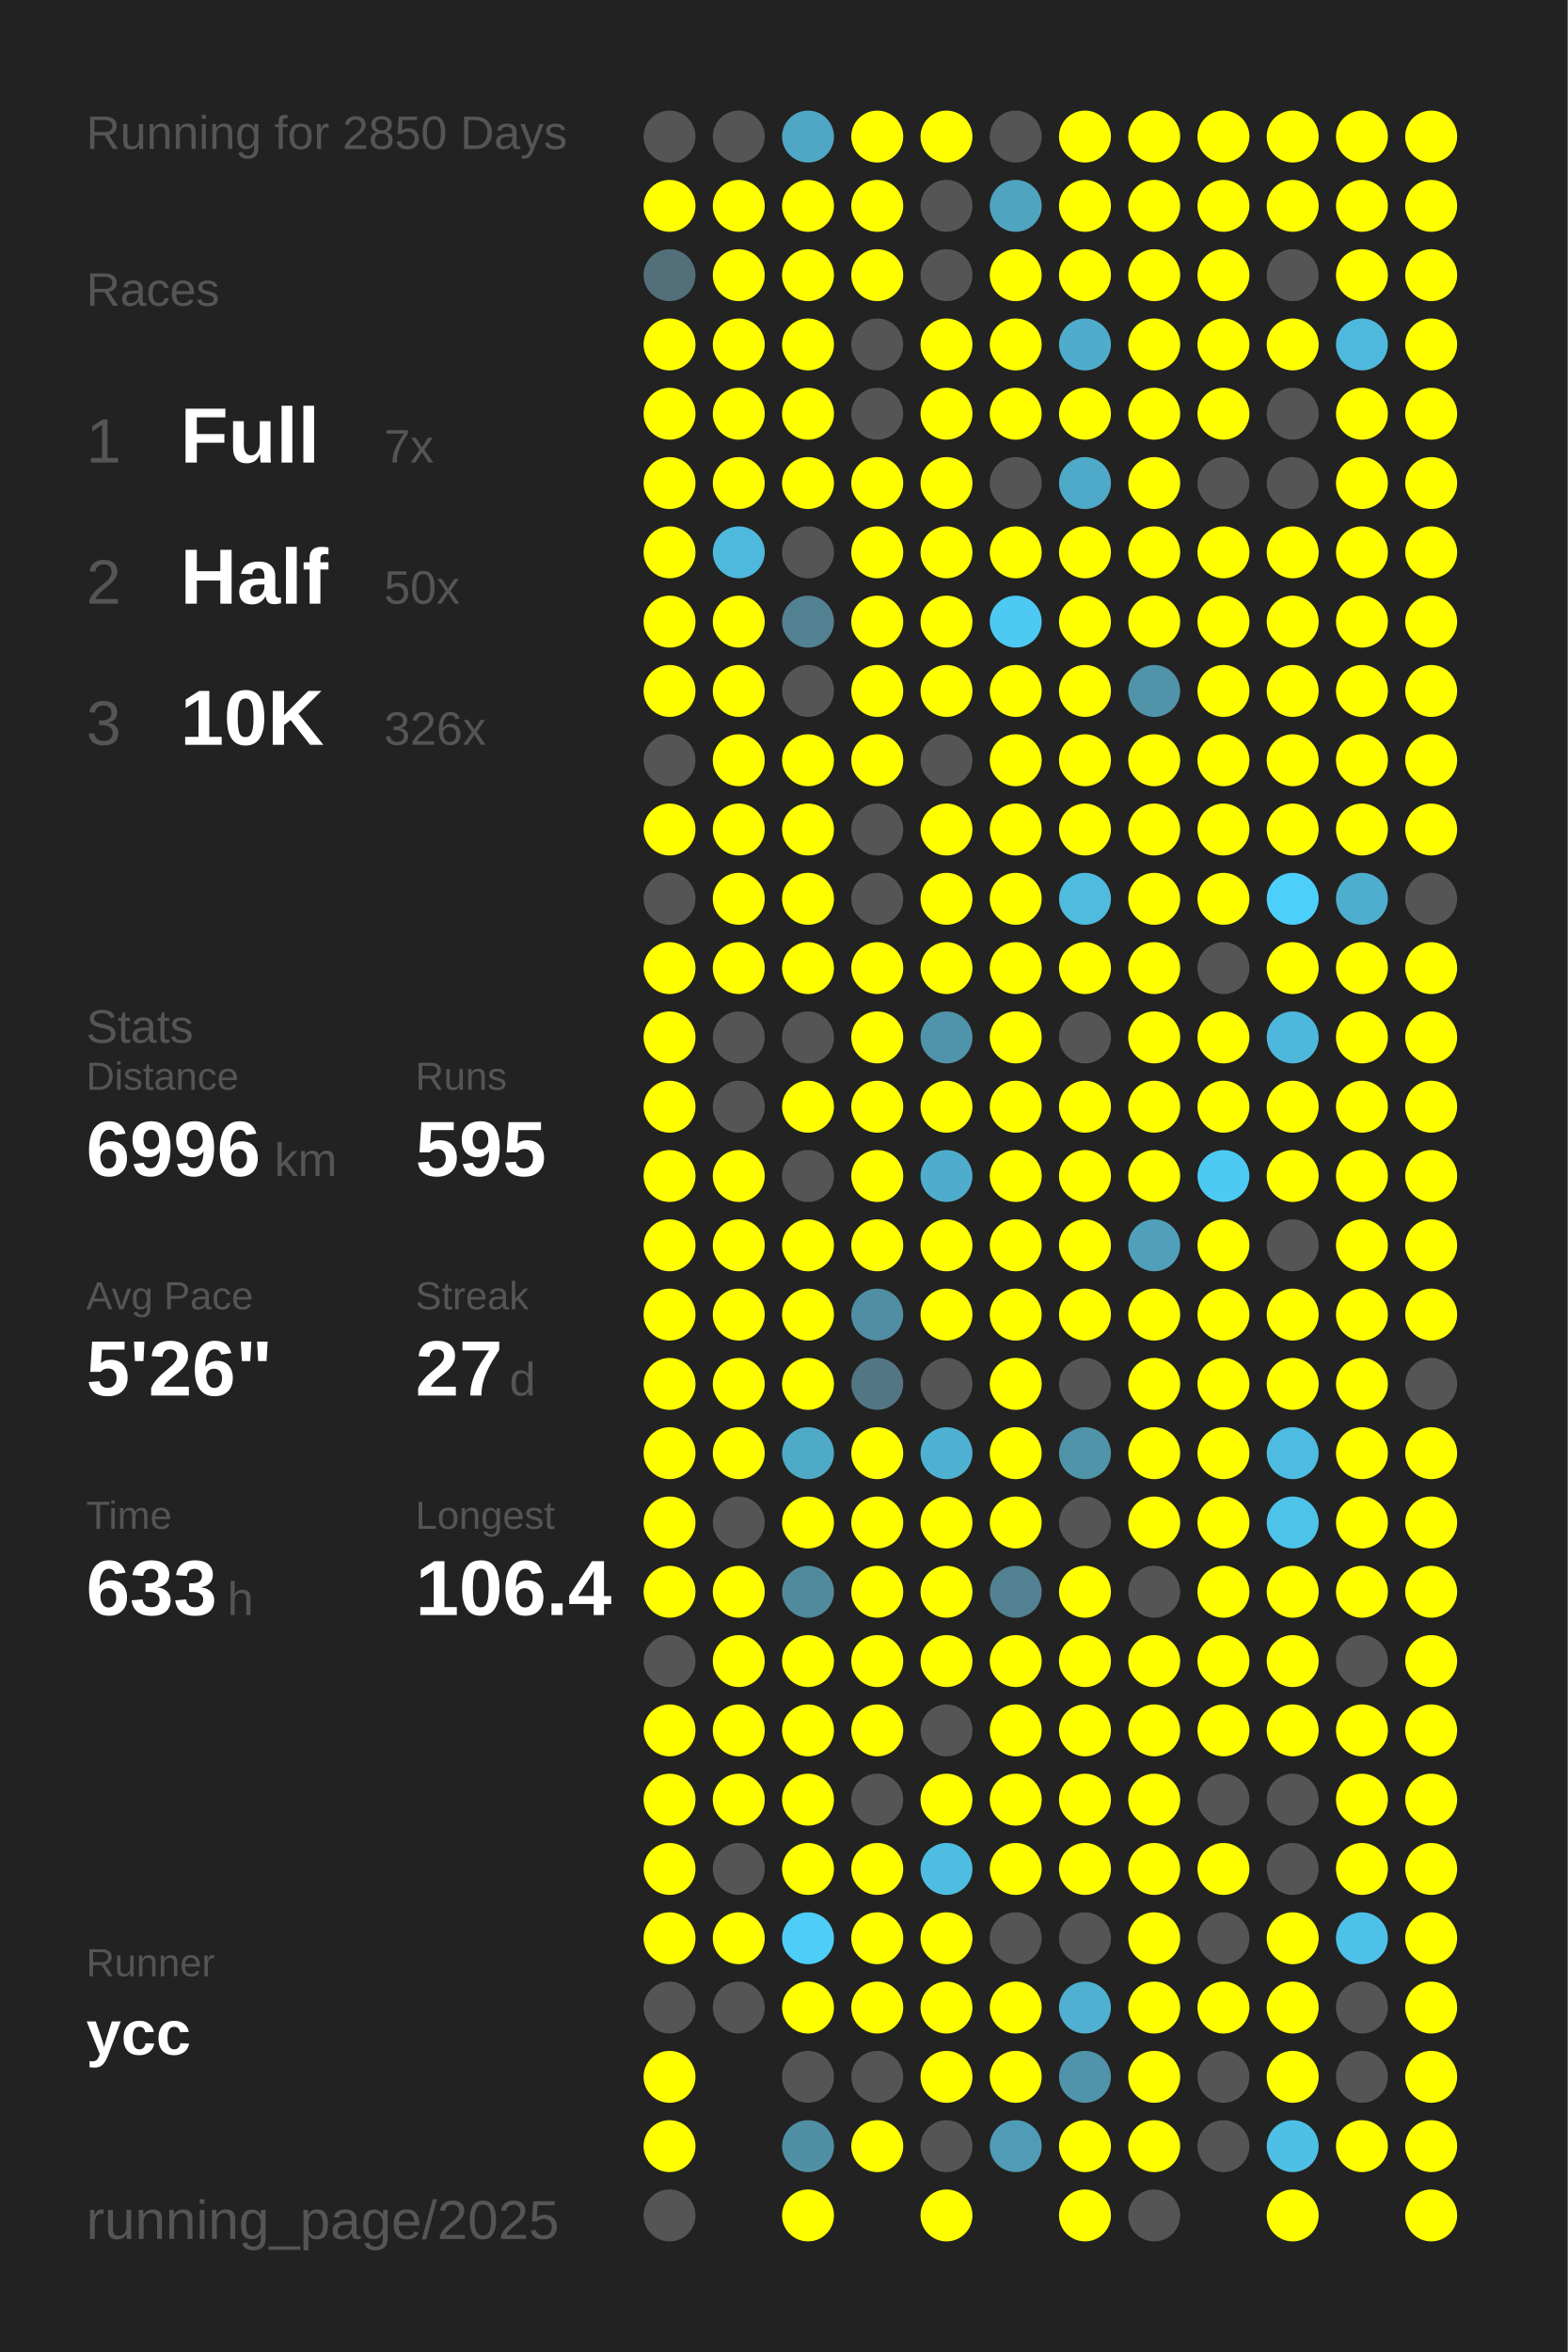
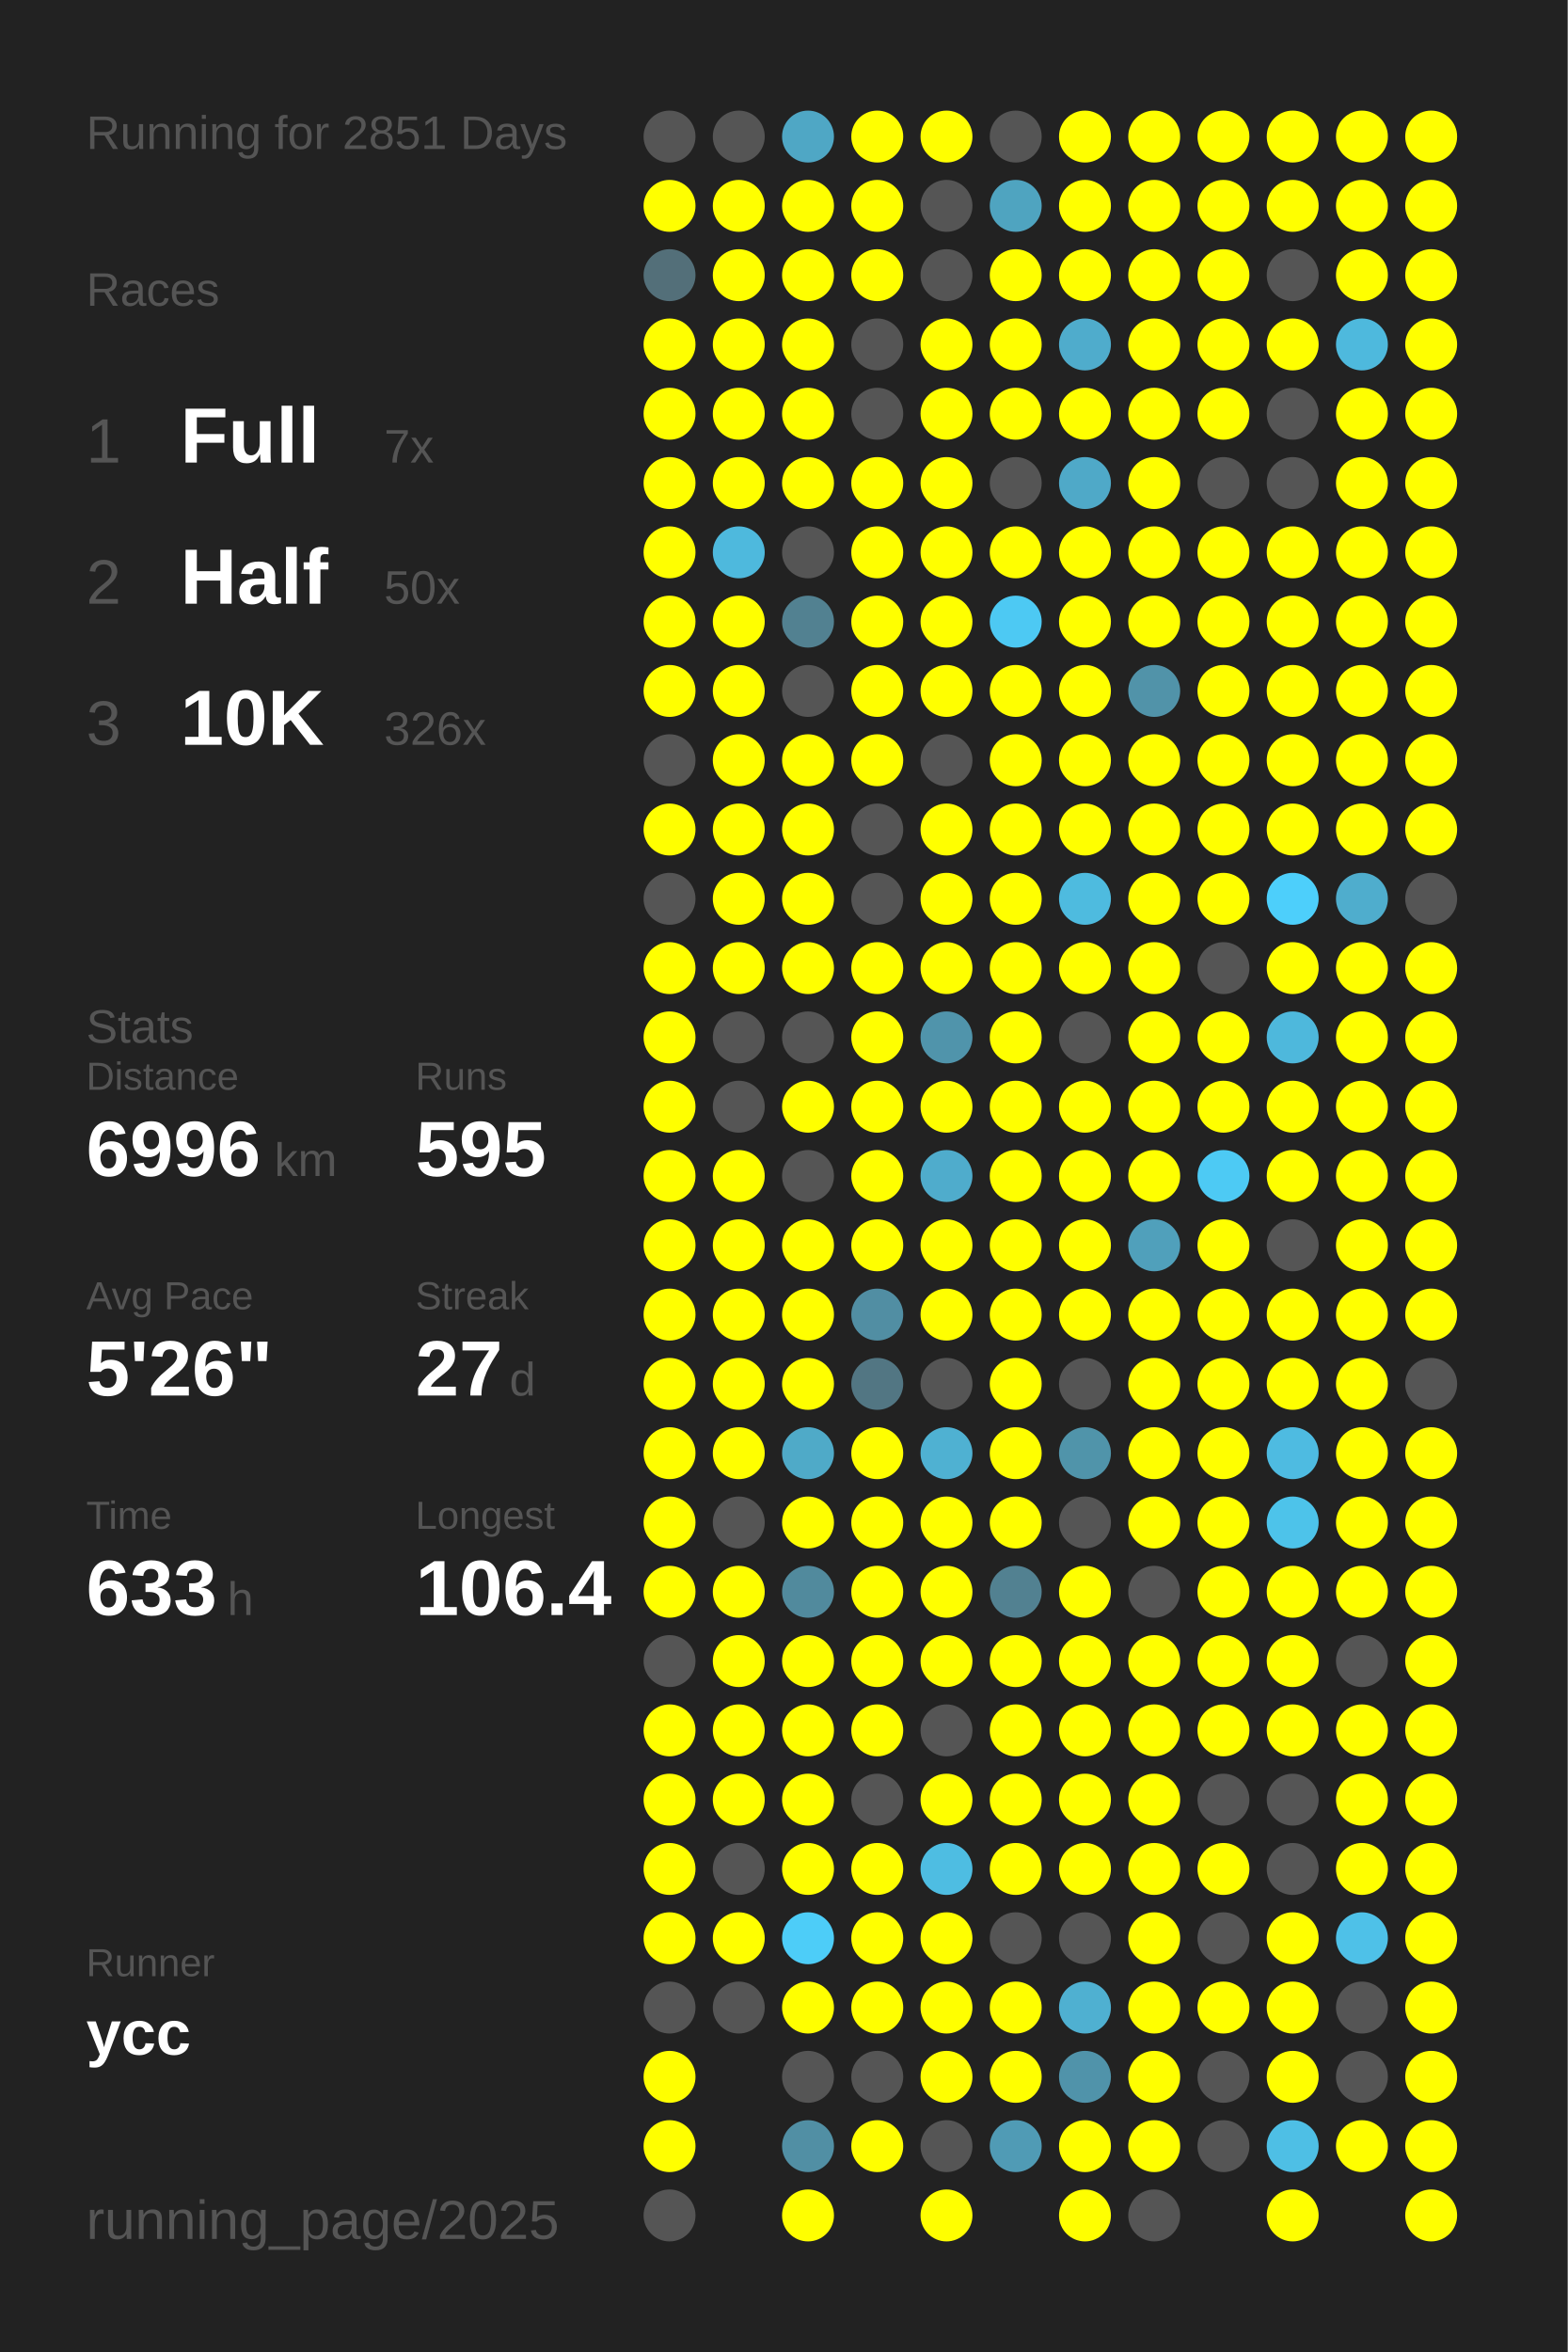
<svg xmlns="http://www.w3.org/2000/svg" baseProfile="full" height="300mm" version="1.1" viewBox="0,0,200,300" width="200mm">
  <defs />
  <rect fill="#222222" height="300" width="200" x="0" y="0" />
-   <text fill="#555555" style="font-size:6px; font-family:Arial;" x="11" y="19">Running for 2850 Days</text>
+   <text fill="#555555" style="font-size:6px; font-family:Arial;" x="11" y="19">Running for 2851 Days</text>
  <text fill="#555555" style="font-size:6px; font-family:Arial;" x="11" y="39">Races</text>
  <text fill="#555555" style="font-size:8px; font-family:Arial;" x="11" y="59">1</text>
  <text fill="#FFFFFF" style="font-size:10px; font-family:Arial; font-weight:bold;" x="23" y="59">Full</text>
  <text fill="#555555" style="font-size:6px; font-family:Arial;" x="49" y="59">7x</text>
  <text fill="#555555" style="font-size:8px; font-family:Arial;" x="11" y="77">2</text>
  <text fill="#FFFFFF" style="font-size:10px; font-family:Arial; font-weight:bold;" x="23" y="77">Half</text>
  <text fill="#555555" style="font-size:6px; font-family:Arial;" x="49" y="77">50x</text>
  <text fill="#555555" style="font-size:8px; font-family:Arial;" x="11" y="95">3</text>
  <text fill="#FFFFFF" style="font-size:10px; font-family:Arial; font-weight:bold;" x="23" y="95">10K</text>
  <text fill="#555555" style="font-size:6px; font-family:Arial;" x="49" y="95">326x</text>
  <text fill="#555555" style="font-size:6px; font-family:Arial;" x="11" y="133">Stats</text>
  <text fill="#555555" style="font-size:5px; font-family:Arial;" x="11" y="139">Distance</text>
  <text fill="#FFFFFF" style="font-size:10px; font-family:Arial; font-weight:bold;" x="11" y="150">6996</text>
  <text fill="#555555" style="font-size:6px; font-family:Arial;" x="35" y="150">km</text>
  <text fill="#555555" style="font-size:5px; font-family:Arial;" x="53" y="139">Runs</text>
  <text fill="#FFFFFF" style="font-size:10px; font-family:Arial; font-weight:bold;" x="53" y="150">595</text>
  <text fill="#555555" style="font-size:5px; font-family:Arial;" x="11" y="167">Avg Pace</text>
  <text fill="#FFFFFF" style="font-size:10px; font-family:Arial; font-weight:bold;" x="11" y="178">5'26"</text>
  <text fill="#555555" style="font-size:5px; font-family:Arial;" x="53" y="167">Streak</text>
  <text fill="#FFFFFF" style="font-size:10px; font-family:Arial; font-weight:bold;" x="53" y="178">27</text>
  <text fill="#555555" style="font-size:6px; font-family:Arial;" x="65" y="178">d</text>
  <text fill="#555555" style="font-size:5px; font-family:Arial;" x="11" y="195">Time</text>
  <text fill="#FFFFFF" style="font-size:10px; font-family:Arial; font-weight:bold;" x="11" y="206">633</text>
  <text fill="#555555" style="font-size:6px; font-family:Arial;" x="29" y="206">h</text>
  <text fill="#555555" style="font-size:5px; font-family:Arial;" x="53" y="195">Longest</text>
  <text fill="#FFFFFF" style="font-size:10px; font-family:Arial; font-weight:bold;" x="53" y="206">106.4</text>
  <text fill="#555555" style="font-size:5px; font-family:Arial;" x="11" y="252.065">Runner</text>
  <text fill="#FFFFFF" style="font-size:8px; font-family:Arial; font-weight:bold;" x="11" y="262.065">ycc</text>
  <text fill="#555555" style="font-size:7px; font-family:Arial;" x="11" y="285.581">running_page/2025</text>
  <circle cx="85.417" cy="17.419" fill="#555555" r="3.312" />
  <circle cx="85.417" cy="26.258" fill="#FFFF00" r="3.312" />
  <circle cx="85.417" cy="35.097" fill="#536f79" r="3.312" />
  <circle cx="85.417" cy="43.935" fill="#FFFF00" r="3.312" />
  <circle cx="85.417" cy="52.774" fill="#FFFF00" r="3.312" />
  <circle cx="85.417" cy="61.613" fill="#FFFF00" r="3.312" />
  <circle cx="85.417" cy="70.452" fill="#FFFF00" r="3.312" />
  <circle cx="85.417" cy="79.29" fill="#FFFF00" r="3.312" />
  <circle cx="85.417" cy="88.129" fill="#FFFF00" r="3.312" />
  <circle cx="85.417" cy="96.968" fill="#555555" r="3.312" />
  <circle cx="85.417" cy="105.806" fill="#FFFF00" r="3.312" />
  <circle cx="85.417" cy="114.645" fill="#555555" r="3.312" />
  <circle cx="85.417" cy="123.484" fill="#FFFF00" r="3.312" />
  <circle cx="85.417" cy="132.323" fill="#FFFF00" r="3.312" />
  <circle cx="85.417" cy="141.161" fill="#FFFF00" r="3.312" />
  <circle cx="85.417" cy="150" fill="#FFFF00" r="3.312" />
  <circle cx="85.417" cy="158.839" fill="#FFFF00" r="3.312" />
  <circle cx="85.417" cy="167.677" fill="#FFFF00" r="3.312" />
  <circle cx="85.417" cy="176.516" fill="#FFFF00" r="3.312" />
  <circle cx="85.417" cy="185.355" fill="#FFFF00" r="3.312" />
  <circle cx="85.417" cy="194.194" fill="#FFFF00" r="3.312" />
  <circle cx="85.417" cy="203.032" fill="#FFFF00" r="3.312" />
  <circle cx="85.417" cy="211.871" fill="#555555" r="3.312" />
  <circle cx="85.417" cy="220.71" fill="#FFFF00" r="3.312" />
  <circle cx="85.417" cy="229.548" fill="#FFFF00" r="3.312" />
  <circle cx="85.417" cy="238.387" fill="#FFFF00" r="3.312" />
  <circle cx="85.417" cy="247.226" fill="#FFFF00" r="3.312" />
  <circle cx="85.417" cy="256.065" fill="#555555" r="3.312" />
  <circle cx="85.417" cy="264.903" fill="#FFFF00" r="3.312" />
  <circle cx="85.417" cy="273.742" fill="#FFFF00" r="3.312" />
  <circle cx="85.417" cy="282.581" fill="#555555" r="3.312" />
  <circle cx="94.25" cy="17.419" fill="#555555" r="3.312" />
  <circle cx="94.25" cy="26.258" fill="#FFFF00" r="3.312" />
  <circle cx="94.25" cy="35.097" fill="#FFFF00" r="3.312" />
  <circle cx="94.25" cy="43.935" fill="#FFFF00" r="3.312" />
  <circle cx="94.25" cy="52.774" fill="#FFFF00" r="3.312" />
  <circle cx="94.25" cy="61.613" fill="#FFFF00" r="3.312" />
  <circle cx="94.25" cy="70.452" fill="#4eb9dd" r="3.312" />
  <circle cx="94.25" cy="79.29" fill="#FFFF00" r="3.312" />
  <circle cx="94.25" cy="88.129" fill="#FFFF00" r="3.312" />
  <circle cx="94.25" cy="96.968" fill="#FFFF00" r="3.312" />
  <circle cx="94.25" cy="105.806" fill="#FFFF00" r="3.312" />
  <circle cx="94.25" cy="114.645" fill="#FFFF00" r="3.312" />
  <circle cx="94.25" cy="123.484" fill="#FFFF00" r="3.312" />
  <circle cx="94.25" cy="132.323" fill="#555555" r="3.312" />
  <circle cx="94.25" cy="141.161" fill="#555555" r="3.312" />
  <circle cx="94.25" cy="150" fill="#FFFF00" r="3.312" />
  <circle cx="94.25" cy="158.839" fill="#FFFF00" r="3.312" />
  <circle cx="94.25" cy="167.677" fill="#FFFF00" r="3.312" />
  <circle cx="94.25" cy="176.516" fill="#FFFF00" r="3.312" />
  <circle cx="94.25" cy="185.355" fill="#FFFF00" r="3.312" />
  <circle cx="94.25" cy="194.194" fill="#555555" r="3.312" />
  <circle cx="94.25" cy="203.032" fill="#FFFF00" r="3.312" />
  <circle cx="94.25" cy="211.871" fill="#FFFF00" r="3.312" />
  <circle cx="94.25" cy="220.71" fill="#FFFF00" r="3.312" />
  <circle cx="94.25" cy="229.548" fill="#FFFF00" r="3.312" />
  <circle cx="94.25" cy="238.387" fill="#555555" r="3.312" />
  <circle cx="94.25" cy="247.226" fill="#FFFF00" r="3.312" />
  <circle cx="94.25" cy="256.065" fill="#555555" r="3.312" />
  <circle cx="103.083" cy="17.419" fill="#4fa7c5" r="3.312" />
  <circle cx="103.083" cy="26.258" fill="#FFFF00" r="3.312" />
  <circle cx="103.083" cy="35.097" fill="#FFFF00" r="3.312" />
  <circle cx="103.083" cy="43.935" fill="#FFFF00" r="3.312" />
  <circle cx="103.083" cy="52.774" fill="#FFFF00" r="3.312" />
  <circle cx="103.083" cy="61.613" fill="#FFFF00" r="3.312" />
  <circle cx="103.083" cy="70.452" fill="#555555" r="3.312" />
  <circle cx="103.083" cy="79.29" fill="#528191" r="3.312" />
  <circle cx="103.083" cy="88.129" fill="#555555" r="3.312" />
  <circle cx="103.083" cy="96.968" fill="#FFFF00" r="3.312" />
  <circle cx="103.083" cy="105.806" fill="#FFFF00" r="3.312" />
  <circle cx="103.083" cy="114.645" fill="#FFFF00" r="3.312" />
  <circle cx="103.083" cy="123.484" fill="#FFFF00" r="3.312" />
  <circle cx="103.083" cy="132.323" fill="#555555" r="3.312" />
  <circle cx="103.083" cy="141.161" fill="#FFFF00" r="3.312" />
  <circle cx="103.083" cy="150" fill="#555555" r="3.312" />
  <circle cx="103.083" cy="158.839" fill="#FFFF00" r="3.312" />
  <circle cx="103.083" cy="167.677" fill="#FFFF00" r="3.312" />
  <circle cx="103.083" cy="176.516" fill="#FFFF00" r="3.312" />
  <circle cx="103.083" cy="185.355" fill="#4faac8" r="3.312" />
  <circle cx="103.083" cy="194.194" fill="#FFFF00" r="3.312" />
  <circle cx="103.083" cy="203.032" fill="#518a9d" r="3.312" />
  <circle cx="103.083" cy="211.871" fill="#FFFF00" r="3.312" />
  <circle cx="103.083" cy="220.71" fill="#FFFF00" r="3.312" />
  <circle cx="103.083" cy="229.548" fill="#FFFF00" r="3.312" />
  <circle cx="103.083" cy="238.387" fill="#FFFF00" r="3.312" />
  <circle cx="103.083" cy="247.226" fill="#4dcdf8" r="3.312" />
  <circle cx="103.083" cy="256.065" fill="#FFFF00" r="3.312" />
  <circle cx="103.083" cy="264.903" fill="#555555" r="3.312" />
  <circle cx="103.083" cy="273.742" fill="#518fa4" r="3.312" />
  <circle cx="103.083" cy="282.581" fill="#FFFF00" r="3.312" />
  <circle cx="111.917" cy="17.419" fill="#FFFF00" r="3.312" />
  <circle cx="111.917" cy="26.258" fill="#FFFF00" r="3.312" />
  <circle cx="111.917" cy="35.097" fill="#FFFF00" r="3.312" />
  <circle cx="111.917" cy="43.935" fill="#555555" r="3.312" />
  <circle cx="111.917" cy="52.774" fill="#555555" r="3.312" />
  <circle cx="111.917" cy="61.613" fill="#FFFF00" r="3.312" />
  <circle cx="111.917" cy="70.452" fill="#FFFF00" r="3.312" />
  <circle cx="111.917" cy="79.29" fill="#FFFF00" r="3.312" />
  <circle cx="111.917" cy="88.129" fill="#FFFF00" r="3.312" />
  <circle cx="111.917" cy="96.968" fill="#FFFF00" r="3.312" />
  <circle cx="111.917" cy="105.806" fill="#555555" r="3.312" />
  <circle cx="111.917" cy="114.645" fill="#555555" r="3.312" />
  <circle cx="111.917" cy="123.484" fill="#FFFF00" r="3.312" />
  <circle cx="111.917" cy="132.323" fill="#FFFF00" r="3.312" />
  <circle cx="111.917" cy="141.161" fill="#FFFF00" r="3.312" />
  <circle cx="111.917" cy="150" fill="#FFFF00" r="3.312" />
  <circle cx="111.917" cy="158.839" fill="#FFFF00" r="3.312" />
  <circle cx="111.917" cy="167.677" fill="#518ea3" r="3.312" />
  <circle cx="111.917" cy="176.516" fill="#527683" r="3.312" />
  <circle cx="111.917" cy="185.355" fill="#FFFF00" r="3.312" />
  <circle cx="111.917" cy="194.194" fill="#FFFF00" r="3.312" />
  <circle cx="111.917" cy="203.032" fill="#FFFF00" r="3.312" />
  <circle cx="111.917" cy="211.871" fill="#FFFF00" r="3.312" />
  <circle cx="111.917" cy="220.71" fill="#FFFF00" r="3.312" />
  <circle cx="111.917" cy="229.548" fill="#555555" r="3.312" />
  <circle cx="111.917" cy="238.387" fill="#FFFF00" r="3.312" />
  <circle cx="111.917" cy="247.226" fill="#FFFF00" r="3.312" />
  <circle cx="111.917" cy="256.065" fill="#FFFF00" r="3.312" />
  <circle cx="111.917" cy="264.903" fill="#555555" r="3.312" />
  <circle cx="111.917" cy="273.742" fill="#FFFF00" r="3.312" />
  <circle cx="120.75" cy="17.419" fill="#FFFF00" r="3.312" />
  <circle cx="120.75" cy="26.258" fill="#555555" r="3.312" />
  <circle cx="120.75" cy="35.097" fill="#555555" r="3.312" />
  <circle cx="120.75" cy="43.935" fill="#FFFF00" r="3.312" />
  <circle cx="120.75" cy="52.774" fill="#FFFF00" r="3.312" />
  <circle cx="120.75" cy="61.613" fill="#FFFF00" r="3.312" />
  <circle cx="120.75" cy="70.452" fill="#FFFF00" r="3.312" />
  <circle cx="120.75" cy="79.29" fill="#FFFF00" r="3.312" />
  <circle cx="120.75" cy="88.129" fill="#FFFF00" r="3.312" />
  <circle cx="120.75" cy="96.968" fill="#555555" r="3.312" />
  <circle cx="120.75" cy="105.806" fill="#FFFF00" r="3.312" />
  <circle cx="120.75" cy="114.645" fill="#FFFF00" r="3.312" />
  <circle cx="120.75" cy="123.484" fill="#FFFF00" r="3.312" />
  <circle cx="120.75" cy="132.323" fill="#5094ab" r="3.312" />
  <circle cx="120.75" cy="141.161" fill="#FFFF00" r="3.312" />
  <circle cx="120.75" cy="150" fill="#4faccc" r="3.312" />
  <circle cx="120.75" cy="158.839" fill="#FFFF00" r="3.312" />
  <circle cx="120.75" cy="167.677" fill="#FFFF00" r="3.312" />
  <circle cx="120.75" cy="176.516" fill="#555555" r="3.312" />
  <circle cx="120.75" cy="185.355" fill="#4fb1d2" r="3.312" />
  <circle cx="120.75" cy="194.194" fill="#FFFF00" r="3.312" />
  <circle cx="120.75" cy="203.032" fill="#FFFF00" r="3.312" />
  <circle cx="120.75" cy="211.871" fill="#FFFF00" r="3.312" />
  <circle cx="120.75" cy="220.71" fill="#555555" r="3.312" />
  <circle cx="120.75" cy="229.548" fill="#FFFF00" r="3.312" />
  <circle cx="120.75" cy="238.387" fill="#4ebde2" r="3.312" />
  <circle cx="120.75" cy="247.226" fill="#FFFF00" r="3.312" />
  <circle cx="120.75" cy="256.065" fill="#FFFF00" r="3.312" />
  <circle cx="120.75" cy="264.903" fill="#FFFF00" r="3.312" />
  <circle cx="120.75" cy="273.742" fill="#555555" r="3.312" />
  <circle cx="120.75" cy="282.581" fill="#FFFF00" r="3.312" />
  <circle cx="129.583" cy="17.419" fill="#555555" r="3.312" />
  <circle cx="129.583" cy="26.258" fill="#4fa4c0" r="3.312" />
  <circle cx="129.583" cy="35.097" fill="#FFFF00" r="3.312" />
  <circle cx="129.583" cy="43.935" fill="#FFFF00" r="3.312" />
  <circle cx="129.583" cy="52.774" fill="#FFFF00" r="3.312" />
  <circle cx="129.583" cy="61.613" fill="#555555" r="3.312" />
  <circle cx="129.583" cy="70.452" fill="#FFFF00" r="3.312" />
  <circle cx="129.583" cy="79.29" fill="#4dc9f3" r="3.312" />
  <circle cx="129.583" cy="88.129" fill="#FFFF00" r="3.312" />
  <circle cx="129.583" cy="96.968" fill="#FFFF00" r="3.312" />
  <circle cx="129.583" cy="105.806" fill="#FFFF00" r="3.312" />
  <circle cx="129.583" cy="114.645" fill="#FFFF00" r="3.312" />
  <circle cx="129.583" cy="123.484" fill="#FFFF00" r="3.312" />
  <circle cx="129.583" cy="132.323" fill="#FFFF00" r="3.312" />
  <circle cx="129.583" cy="141.161" fill="#FFFF00" r="3.312" />
  <circle cx="129.583" cy="150" fill="#FFFF00" r="3.312" />
  <circle cx="129.583" cy="158.839" fill="#FFFF00" r="3.312" />
  <circle cx="129.583" cy="167.677" fill="#FFFF00" r="3.312" />
  <circle cx="129.583" cy="176.516" fill="#FFFF00" r="3.312" />
  <circle cx="129.583" cy="185.355" fill="#FFFF00" r="3.312" />
  <circle cx="129.583" cy="194.194" fill="#FFFF00" r="3.312" />
  <circle cx="129.583" cy="203.032" fill="#528191" r="3.312" />
  <circle cx="129.583" cy="211.871" fill="#FFFF00" r="3.312" />
  <circle cx="129.583" cy="220.71" fill="#FFFF00" r="3.312" />
  <circle cx="129.583" cy="229.548" fill="#FFFF00" r="3.312" />
  <circle cx="129.583" cy="238.387" fill="#FFFF00" r="3.312" />
  <circle cx="129.583" cy="247.226" fill="#555555" r="3.312" />
  <circle cx="129.583" cy="256.065" fill="#FFFF00" r="3.312" />
  <circle cx="129.583" cy="264.903" fill="#FFFF00" r="3.312" />
  <circle cx="129.583" cy="273.742" fill="#509bb5" r="3.312" />
  <circle cx="138.417" cy="17.419" fill="#FFFF00" r="3.312" />
  <circle cx="138.417" cy="26.258" fill="#FFFF00" r="3.312" />
  <circle cx="138.417" cy="35.097" fill="#FFFF00" r="3.312" />
  <circle cx="138.417" cy="43.935" fill="#4faccc" r="3.312" />
  <circle cx="138.417" cy="52.774" fill="#FFFF00" r="3.312" />
  <circle cx="138.417" cy="61.613" fill="#4fa9c8" r="3.312" />
  <circle cx="138.417" cy="70.452" fill="#FFFF00" r="3.312" />
  <circle cx="138.417" cy="79.29" fill="#FFFF00" r="3.312" />
  <circle cx="138.417" cy="88.129" fill="#FFFF00" r="3.312" />
  <circle cx="138.417" cy="96.968" fill="#FFFF00" r="3.312" />
  <circle cx="138.417" cy="105.806" fill="#FFFF00" r="3.312" />
  <circle cx="138.417" cy="114.645" fill="#4ebbdf" r="3.312" />
  <circle cx="138.417" cy="123.484" fill="#FFFF00" r="3.312" />
  <circle cx="138.417" cy="132.323" fill="#555555" r="3.312" />
  <circle cx="138.417" cy="141.161" fill="#FFFF00" r="3.312" />
  <circle cx="138.417" cy="150" fill="#FFFF00" r="3.312" />
  <circle cx="138.417" cy="158.839" fill="#FFFF00" r="3.312" />
  <circle cx="138.417" cy="167.677" fill="#FFFF00" r="3.312" />
  <circle cx="138.417" cy="176.516" fill="#555555" r="3.312" />
  <circle cx="138.417" cy="185.355" fill="#5094aa" r="3.312" />
  <circle cx="138.417" cy="194.194" fill="#555555" r="3.312" />
  <circle cx="138.417" cy="203.032" fill="#FFFF00" r="3.312" />
  <circle cx="138.417" cy="211.871" fill="#FFFF00" r="3.312" />
  <circle cx="138.417" cy="220.71" fill="#FFFF00" r="3.312" />
  <circle cx="138.417" cy="229.548" fill="#FFFF00" r="3.312" />
  <circle cx="138.417" cy="238.387" fill="#FFFF00" r="3.312" />
  <circle cx="138.417" cy="247.226" fill="#555555" r="3.312" />
  <circle cx="138.417" cy="256.065" fill="#4fb0d1" r="3.312" />
  <circle cx="138.417" cy="264.903" fill="#5093aa" r="3.312" />
  <circle cx="138.417" cy="273.742" fill="#FFFF00" r="3.312" />
  <circle cx="138.417" cy="282.581" fill="#FFFF00" r="3.312" />
  <circle cx="147.25" cy="17.419" fill="#FFFF00" r="3.312" />
  <circle cx="147.25" cy="26.258" fill="#FFFF00" r="3.312" />
  <circle cx="147.25" cy="35.097" fill="#FFFF00" r="3.312" />
  <circle cx="147.25" cy="43.935" fill="#FFFF00" r="3.312" />
  <circle cx="147.25" cy="52.774" fill="#FFFF00" r="3.312" />
  <circle cx="147.25" cy="61.613" fill="#FFFF00" r="3.312" />
  <circle cx="147.25" cy="70.452" fill="#FFFF00" r="3.312" />
  <circle cx="147.25" cy="79.29" fill="#FFFF00" r="3.312" />
  <circle cx="147.25" cy="88.129" fill="#5193a9" r="3.312" />
  <circle cx="147.25" cy="96.968" fill="#FFFF00" r="3.312" />
  <circle cx="147.25" cy="105.806" fill="#FFFF00" r="3.312" />
  <circle cx="147.25" cy="114.645" fill="#FFFF00" r="3.312" />
  <circle cx="147.25" cy="123.484" fill="#FFFF00" r="3.312" />
  <circle cx="147.25" cy="132.323" fill="#FFFF00" r="3.312" />
  <circle cx="147.25" cy="141.161" fill="#FFFF00" r="3.312" />
  <circle cx="147.25" cy="150" fill="#FFFF00" r="3.312" />
  <circle cx="147.25" cy="158.839" fill="#50a0bb" r="3.312" />
  <circle cx="147.25" cy="167.677" fill="#FFFF00" r="3.312" />
  <circle cx="147.25" cy="176.516" fill="#FFFF00" r="3.312" />
  <circle cx="147.25" cy="185.355" fill="#FFFF00" r="3.312" />
  <circle cx="147.25" cy="194.194" fill="#FFFF00" r="3.312" />
  <circle cx="147.25" cy="203.032" fill="#555555" r="3.312" />
  <circle cx="147.25" cy="211.871" fill="#FFFF00" r="3.312" />
  <circle cx="147.25" cy="220.71" fill="#FFFF00" r="3.312" />
  <circle cx="147.25" cy="229.548" fill="#FFFF00" r="3.312" />
  <circle cx="147.25" cy="238.387" fill="#FFFF00" r="3.312" />
  <circle cx="147.25" cy="247.226" fill="#FFFF00" r="3.312" />
  <circle cx="147.25" cy="256.065" fill="#FFFF00" r="3.312" />
  <circle cx="147.25" cy="264.903" fill="#FFFF00" r="3.312" />
  <circle cx="147.25" cy="273.742" fill="#FFFF00" r="3.312" />
  <circle cx="147.25" cy="282.581" fill="#555555" r="3.312" />
  <circle cx="156.083" cy="17.419" fill="#FFFF00" r="3.312" />
  <circle cx="156.083" cy="26.258" fill="#FFFF00" r="3.312" />
  <circle cx="156.083" cy="35.097" fill="#FFFF00" r="3.312" />
  <circle cx="156.083" cy="43.935" fill="#FFFF00" r="3.312" />
  <circle cx="156.083" cy="52.774" fill="#FFFF00" r="3.312" />
  <circle cx="156.083" cy="61.613" fill="#555555" r="3.312" />
  <circle cx="156.083" cy="70.452" fill="#FFFF00" r="3.312" />
  <circle cx="156.083" cy="79.29" fill="#FFFF00" r="3.312" />
  <circle cx="156.083" cy="88.129" fill="#FFFF00" r="3.312" />
  <circle cx="156.083" cy="96.968" fill="#FFFF00" r="3.312" />
  <circle cx="156.083" cy="105.806" fill="#FFFF00" r="3.312" />
  <circle cx="156.083" cy="114.645" fill="#FFFF00" r="3.312" />
  <circle cx="156.083" cy="123.484" fill="#555555" r="3.312" />
  <circle cx="156.083" cy="132.323" fill="#FFFF00" r="3.312" />
  <circle cx="156.083" cy="141.161" fill="#FFFF00" r="3.312" />
  <circle cx="156.083" cy="150" fill="#4dcaf4" r="3.312" />
  <circle cx="156.083" cy="158.839" fill="#FFFF00" r="3.312" />
  <circle cx="156.083" cy="167.677" fill="#FFFF00" r="3.312" />
  <circle cx="156.083" cy="176.516" fill="#FFFF00" r="3.312" />
  <circle cx="156.083" cy="185.355" fill="#FFFF00" r="3.312" />
  <circle cx="156.083" cy="194.194" fill="#FFFF00" r="3.312" />
  <circle cx="156.083" cy="203.032" fill="#FFFF00" r="3.312" />
  <circle cx="156.083" cy="211.871" fill="#FFFF00" r="3.312" />
  <circle cx="156.083" cy="220.71" fill="#FFFF00" r="3.312" />
  <circle cx="156.083" cy="229.548" fill="#555555" r="3.312" />
  <circle cx="156.083" cy="238.387" fill="#FFFF00" r="3.312" />
  <circle cx="156.083" cy="247.226" fill="#555555" r="3.312" />
  <circle cx="156.083" cy="256.065" fill="#FFFF00" r="3.312" />
  <circle cx="156.083" cy="264.903" fill="#555555" r="3.312" />
  <circle cx="156.083" cy="273.742" fill="#555555" r="3.312" />
  <circle cx="164.917" cy="17.419" fill="#FFFF00" r="3.312" />
  <circle cx="164.917" cy="26.258" fill="#FFFF00" r="3.312" />
  <circle cx="164.917" cy="35.097" fill="#555555" r="3.312" />
  <circle cx="164.917" cy="43.935" fill="#FFFF00" r="3.312" />
  <circle cx="164.917" cy="52.774" fill="#555555" r="3.312" />
  <circle cx="164.917" cy="61.613" fill="#555555" r="3.312" />
  <circle cx="164.917" cy="70.452" fill="#FFFF00" r="3.312" />
  <circle cx="164.917" cy="79.29" fill="#FFFF00" r="3.312" />
  <circle cx="164.917" cy="88.129" fill="#FFFF00" r="3.312" />
  <circle cx="164.917" cy="96.968" fill="#FFFF00" r="3.312" />
  <circle cx="164.917" cy="105.806" fill="#FFFF00" r="3.312" />
  <circle cx="164.917" cy="114.645" fill="#4dcffb" r="3.312" />
  <circle cx="164.917" cy="123.484" fill="#FFFF00" r="3.312" />
  <circle cx="164.917" cy="132.323" fill="#4eb8dc" r="3.312" />
  <circle cx="164.917" cy="141.161" fill="#FFFF00" r="3.312" />
  <circle cx="164.917" cy="150" fill="#FFFF00" r="3.312" />
  <circle cx="164.917" cy="158.839" fill="#555555" r="3.312" />
  <circle cx="164.917" cy="167.677" fill="#FFFF00" r="3.312" />
  <circle cx="164.917" cy="176.516" fill="#FFFF00" r="3.312" />
  <circle cx="164.917" cy="185.355" fill="#4ebbe1" r="3.312" />
  <circle cx="164.917" cy="194.194" fill="#4dc3ea" r="3.312" />
  <circle cx="164.917" cy="203.032" fill="#FFFF00" r="3.312" />
  <circle cx="164.917" cy="211.871" fill="#FFFF00" r="3.312" />
  <circle cx="164.917" cy="220.71" fill="#FFFF00" r="3.312" />
  <circle cx="164.917" cy="229.548" fill="#555555" r="3.312" />
  <circle cx="164.917" cy="238.387" fill="#555555" r="3.312" />
  <circle cx="164.917" cy="247.226" fill="#FFFF00" r="3.312" />
  <circle cx="164.917" cy="256.065" fill="#FFFF00" r="3.312" />
  <circle cx="164.917" cy="264.903" fill="#FFFF00" r="3.312" />
  <circle cx="164.917" cy="273.742" fill="#4ebfe5" r="3.312" />
  <circle cx="164.917" cy="282.581" fill="#FFFF00" r="3.312" />
  <circle cx="173.75" cy="17.419" fill="#FFFF00" r="3.312" />
  <circle cx="173.75" cy="26.258" fill="#FFFF00" r="3.312" />
  <circle cx="173.75" cy="35.097" fill="#FFFF00" r="3.312" />
  <circle cx="173.75" cy="43.935" fill="#4eb9dd" r="3.312" />
  <circle cx="173.75" cy="52.774" fill="#FFFF00" r="3.312" />
  <circle cx="173.75" cy="61.613" fill="#FFFF00" r="3.312" />
  <circle cx="173.75" cy="70.452" fill="#FFFF00" r="3.312" />
  <circle cx="173.75" cy="79.29" fill="#FFFF00" r="3.312" />
  <circle cx="173.75" cy="88.129" fill="#FFFF00" r="3.312" />
  <circle cx="173.75" cy="96.968" fill="#FFFF00" r="3.312" />
  <circle cx="173.75" cy="105.806" fill="#FFFF00" r="3.312" />
  <circle cx="173.75" cy="114.645" fill="#4fadcd" r="3.312" />
  <circle cx="173.75" cy="123.484" fill="#FFFF00" r="3.312" />
  <circle cx="173.75" cy="132.323" fill="#FFFF00" r="3.312" />
  <circle cx="173.75" cy="141.161" fill="#FFFF00" r="3.312" />
  <circle cx="173.75" cy="150" fill="#FFFF00" r="3.312" />
  <circle cx="173.75" cy="158.839" fill="#FFFF00" r="3.312" />
  <circle cx="173.75" cy="167.677" fill="#FFFF00" r="3.312" />
  <circle cx="173.75" cy="176.516" fill="#FFFF00" r="3.312" />
  <circle cx="173.75" cy="185.355" fill="#FFFF00" r="3.312" />
  <circle cx="173.75" cy="194.194" fill="#FFFF00" r="3.312" />
  <circle cx="173.75" cy="203.032" fill="#FFFF00" r="3.312" />
  <circle cx="173.75" cy="211.871" fill="#555555" r="3.312" />
  <circle cx="173.75" cy="220.71" fill="#FFFF00" r="3.312" />
  <circle cx="173.75" cy="229.548" fill="#FFFF00" r="3.312" />
  <circle cx="173.75" cy="238.387" fill="#FFFF00" r="3.312" />
  <circle cx="173.75" cy="247.226" fill="#4ec1e8" r="3.312" />
  <circle cx="173.75" cy="256.065" fill="#555555" r="3.312" />
  <circle cx="173.75" cy="264.903" fill="#555555" r="3.312" />
  <circle cx="173.75" cy="273.742" fill="#FFFF00" r="3.312" />
  <circle cx="182.583" cy="17.419" fill="#FFFF00" r="3.312" />
  <circle cx="182.583" cy="26.258" fill="#FFFF00" r="3.312" />
  <circle cx="182.583" cy="35.097" fill="#FFFF00" r="3.312" />
  <circle cx="182.583" cy="43.935" fill="#FFFF00" r="3.312" />
  <circle cx="182.583" cy="52.774" fill="#FFFF00" r="3.312" />
  <circle cx="182.583" cy="61.613" fill="#FFFF00" r="3.312" />
  <circle cx="182.583" cy="70.452" fill="#FFFF00" r="3.312" />
  <circle cx="182.583" cy="79.29" fill="#FFFF00" r="3.312" />
  <circle cx="182.583" cy="88.129" fill="#FFFF00" r="3.312" />
  <circle cx="182.583" cy="96.968" fill="#FFFF00" r="3.312" />
  <circle cx="182.583" cy="105.806" fill="#FFFF00" r="3.312" />
  <circle cx="182.583" cy="114.645" fill="#555555" r="3.312" />
  <circle cx="182.583" cy="123.484" fill="#FFFF00" r="3.312" />
  <circle cx="182.583" cy="132.323" fill="#FFFF00" r="3.312" />
  <circle cx="182.583" cy="141.161" fill="#FFFF00" r="3.312" />
  <circle cx="182.583" cy="150" fill="#FFFF00" r="3.312" />
  <circle cx="182.583" cy="158.839" fill="#FFFF00" r="3.312" />
  <circle cx="182.583" cy="167.677" fill="#FFFF00" r="3.312" />
  <circle cx="182.583" cy="176.516" fill="#555555" r="3.312" />
  <circle cx="182.583" cy="185.355" fill="#FFFF00" r="3.312" />
  <circle cx="182.583" cy="194.194" fill="#FFFF00" r="3.312" />
  <circle cx="182.583" cy="203.032" fill="#FFFF00" r="3.312" />
  <circle cx="182.583" cy="211.871" fill="#FFFF00" r="3.312" />
  <circle cx="182.583" cy="220.71" fill="#FFFF00" r="3.312" />
  <circle cx="182.583" cy="229.548" fill="#FFFF00" r="3.312" />
  <circle cx="182.583" cy="238.387" fill="#FFFF00" r="3.312" />
  <circle cx="182.583" cy="247.226" fill="#FFFF00" r="3.312" />
  <circle cx="182.583" cy="256.065" fill="#FFFF00" r="3.312" />
  <circle cx="182.583" cy="264.903" fill="#FFFF00" r="3.312" />
  <circle cx="182.583" cy="273.742" fill="#FFFF00" r="3.312" />
  <circle cx="182.583" cy="282.581" fill="#FFFF00" r="3.312" />
</svg>
